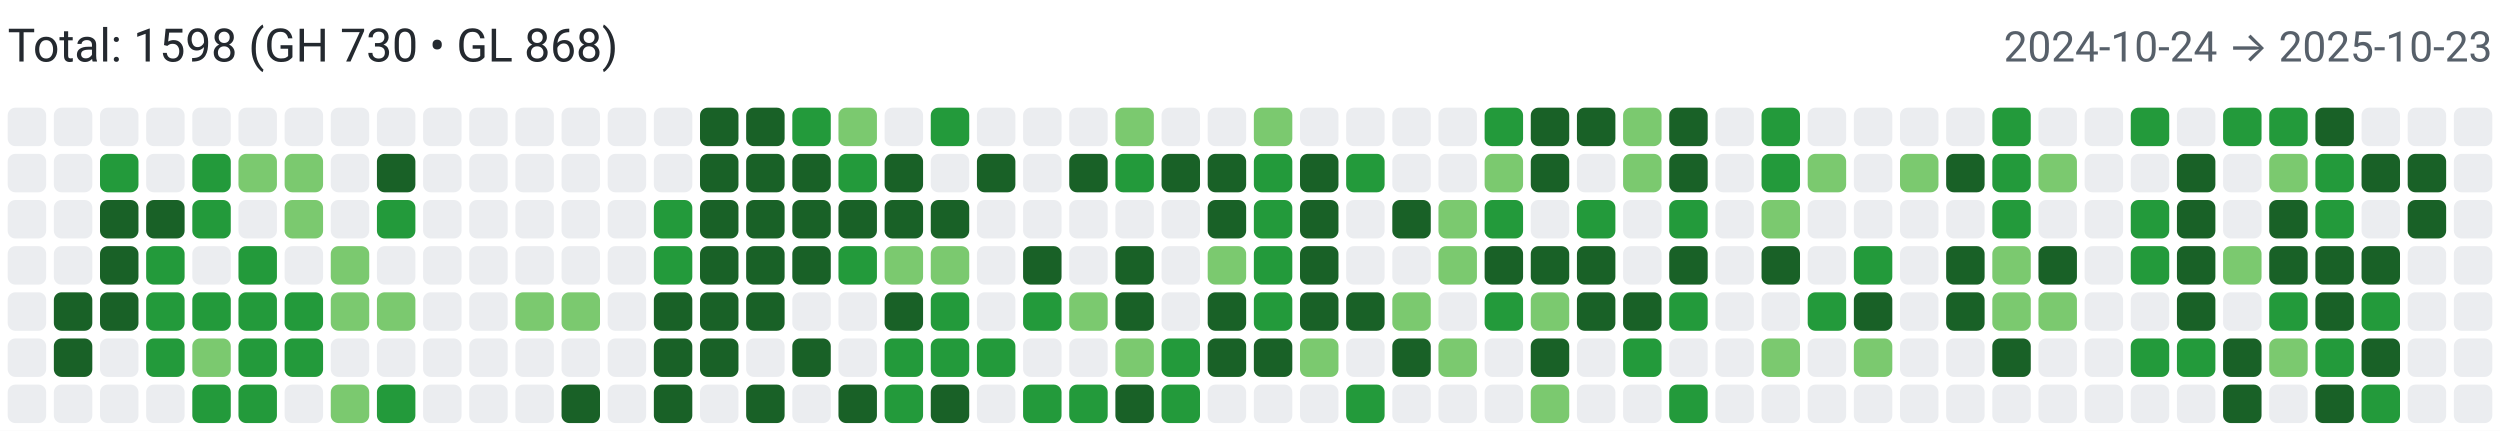
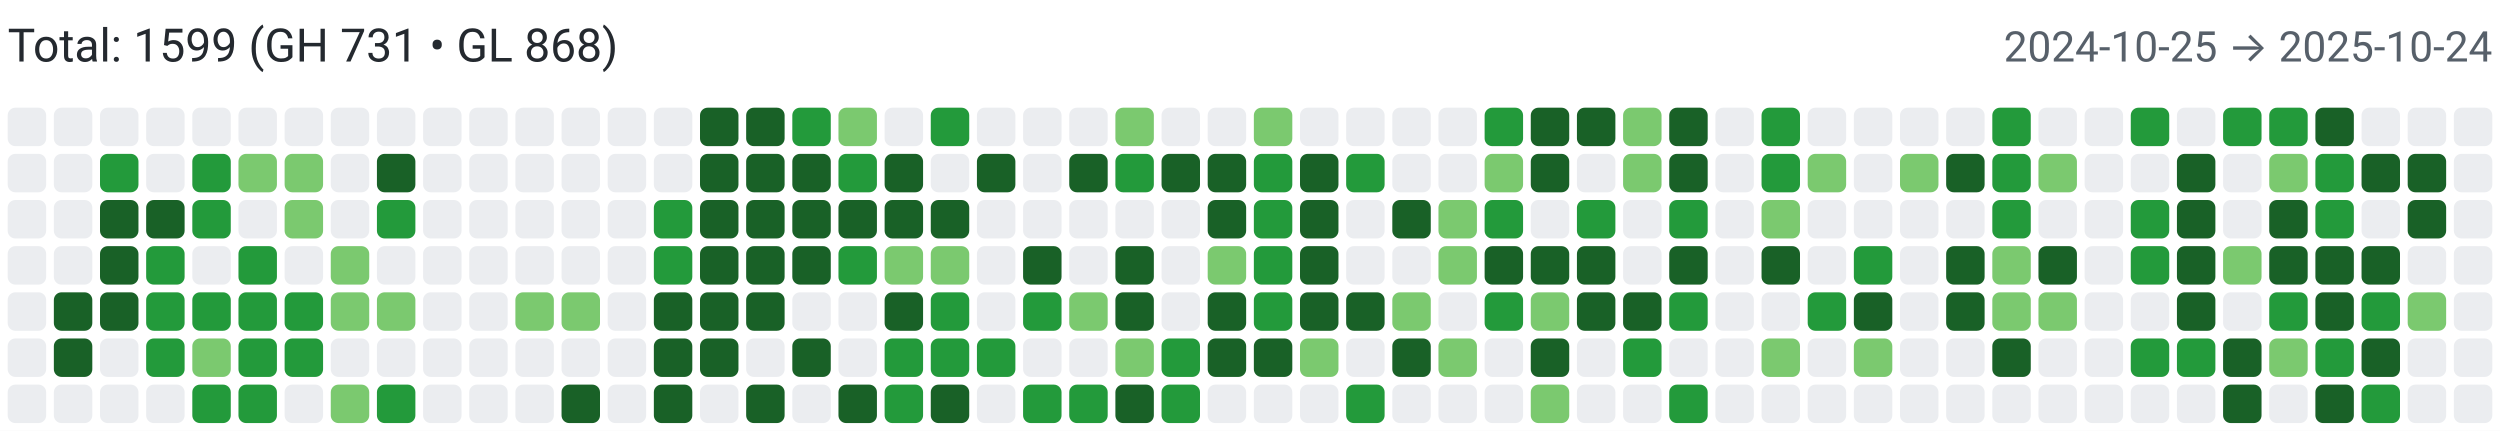
<svg xmlns="http://www.w3.org/2000/svg" width="650" height="112" viewBox="0 0 650 112" role="img" aria-label="Combined contributions">
  <rect width="100%" height="100%" fill="#fff" />
-   <text x="2" y="16" font-family="system-ui,-apple-system,Segoe UI,Roboto,Ubuntu,Cantarell,Noto Sans,sans-serif" font-size="12" fill="#24292f">Total: 1598 (GH 730 • GL 868)</text>
-   <text x="648" y="16" text-anchor="end" font-family="system-ui,-apple-system,Segoe UI,Roboto,Ubuntu,Cantarell,Noto Sans,sans-serif" font-size="11" fill="#57606a">2024-10-24 → 2025-10-23</text>
+   <text x="2" y="16" font-family="system-ui,-apple-system,Segoe UI,Roboto,Ubuntu,Cantarell,Noto Sans,sans-serif" font-size="12" fill="#24292f">Total: 1599 (GH 731 • GL 868)</text>
+   <text x="648" y="16" text-anchor="end" font-family="system-ui,-apple-system,Segoe UI,Roboto,Ubuntu,Cantarell,Noto Sans,sans-serif" font-size="11" fill="#57606a">2024-10-25 → 2025-10-24</text>
  <rect x="2" y="28" width="10" height="10" rx="2" ry="2" fill="#ebedf0">
        </rect>
  <rect x="2" y="40" width="10" height="10" rx="2" ry="2" fill="#ebedf0">
        </rect>
  <rect x="2" y="52" width="10" height="10" rx="2" ry="2" fill="#ebedf0">
        </rect>
  <rect x="2" y="64" width="10" height="10" rx="2" ry="2" fill="#ebedf0">
        </rect>
  <rect x="2" y="76" width="10" height="10" rx="2" ry="2" fill="#ebedf0">
        </rect>
  <rect x="2" y="88" width="10" height="10" rx="2" ry="2" fill="#ebedf0">
        </rect>
  <rect x="2" y="100" width="10" height="10" rx="2" ry="2" fill="#ebedf0">
        </rect>
  <rect x="14" y="28" width="10" height="10" rx="2" ry="2" fill="#ebedf0">
        </rect>
  <rect x="14" y="40" width="10" height="10" rx="2" ry="2" fill="#ebedf0">
        </rect>
  <rect x="14" y="52" width="10" height="10" rx="2" ry="2" fill="#ebedf0">
        </rect>
  <rect x="14" y="64" width="10" height="10" rx="2" ry="2" fill="#ebedf0">
        </rect>
  <rect x="14" y="76" width="10" height="10" rx="2" ry="2" fill="#196127">
        </rect>
  <rect x="14" y="88" width="10" height="10" rx="2" ry="2" fill="#196127">
        </rect>
  <rect x="14" y="100" width="10" height="10" rx="2" ry="2" fill="#ebedf0">
        </rect>
  <rect x="26" y="28" width="10" height="10" rx="2" ry="2" fill="#ebedf0">
        </rect>
  <rect x="26" y="40" width="10" height="10" rx="2" ry="2" fill="#239a3b">
        </rect>
  <rect x="26" y="52" width="10" height="10" rx="2" ry="2" fill="#196127">
        </rect>
  <rect x="26" y="64" width="10" height="10" rx="2" ry="2" fill="#196127">
        </rect>
  <rect x="26" y="76" width="10" height="10" rx="2" ry="2" fill="#196127">
        </rect>
  <rect x="26" y="88" width="10" height="10" rx="2" ry="2" fill="#ebedf0">
        </rect>
  <rect x="26" y="100" width="10" height="10" rx="2" ry="2" fill="#ebedf0">
        </rect>
  <rect x="38" y="28" width="10" height="10" rx="2" ry="2" fill="#ebedf0">
        </rect>
  <rect x="38" y="40" width="10" height="10" rx="2" ry="2" fill="#ebedf0">
        </rect>
  <rect x="38" y="52" width="10" height="10" rx="2" ry="2" fill="#196127">
        </rect>
  <rect x="38" y="64" width="10" height="10" rx="2" ry="2" fill="#239a3b">
        </rect>
  <rect x="38" y="76" width="10" height="10" rx="2" ry="2" fill="#239a3b">
        </rect>
  <rect x="38" y="88" width="10" height="10" rx="2" ry="2" fill="#239a3b">
        </rect>
  <rect x="38" y="100" width="10" height="10" rx="2" ry="2" fill="#ebedf0">
        </rect>
  <rect x="50" y="28" width="10" height="10" rx="2" ry="2" fill="#ebedf0">
        </rect>
  <rect x="50" y="40" width="10" height="10" rx="2" ry="2" fill="#239a3b">
        </rect>
  <rect x="50" y="52" width="10" height="10" rx="2" ry="2" fill="#239a3b">
        </rect>
  <rect x="50" y="64" width="10" height="10" rx="2" ry="2" fill="#ebedf0">
        </rect>
  <rect x="50" y="76" width="10" height="10" rx="2" ry="2" fill="#239a3b">
        </rect>
  <rect x="50" y="88" width="10" height="10" rx="2" ry="2" fill="#7bc96f">
        </rect>
  <rect x="50" y="100" width="10" height="10" rx="2" ry="2" fill="#239a3b">
        </rect>
  <rect x="62" y="28" width="10" height="10" rx="2" ry="2" fill="#ebedf0">
        </rect>
  <rect x="62" y="40" width="10" height="10" rx="2" ry="2" fill="#7bc96f">
        </rect>
  <rect x="62" y="52" width="10" height="10" rx="2" ry="2" fill="#ebedf0">
        </rect>
  <rect x="62" y="64" width="10" height="10" rx="2" ry="2" fill="#239a3b">
        </rect>
  <rect x="62" y="76" width="10" height="10" rx="2" ry="2" fill="#239a3b">
        </rect>
  <rect x="62" y="88" width="10" height="10" rx="2" ry="2" fill="#239a3b">
        </rect>
  <rect x="62" y="100" width="10" height="10" rx="2" ry="2" fill="#239a3b">
        </rect>
  <rect x="74" y="28" width="10" height="10" rx="2" ry="2" fill="#ebedf0">
        </rect>
  <rect x="74" y="40" width="10" height="10" rx="2" ry="2" fill="#7bc96f">
        </rect>
  <rect x="74" y="52" width="10" height="10" rx="2" ry="2" fill="#7bc96f">
        </rect>
  <rect x="74" y="64" width="10" height="10" rx="2" ry="2" fill="#ebedf0">
        </rect>
  <rect x="74" y="76" width="10" height="10" rx="2" ry="2" fill="#239a3b">
        </rect>
  <rect x="74" y="88" width="10" height="10" rx="2" ry="2" fill="#239a3b">
        </rect>
  <rect x="74" y="100" width="10" height="10" rx="2" ry="2" fill="#ebedf0">
        </rect>
  <rect x="86" y="28" width="10" height="10" rx="2" ry="2" fill="#ebedf0">
        </rect>
  <rect x="86" y="40" width="10" height="10" rx="2" ry="2" fill="#ebedf0">
        </rect>
  <rect x="86" y="52" width="10" height="10" rx="2" ry="2" fill="#ebedf0">
        </rect>
  <rect x="86" y="64" width="10" height="10" rx="2" ry="2" fill="#7bc96f">
        </rect>
  <rect x="86" y="76" width="10" height="10" rx="2" ry="2" fill="#7bc96f">
        </rect>
  <rect x="86" y="88" width="10" height="10" rx="2" ry="2" fill="#ebedf0">
        </rect>
  <rect x="86" y="100" width="10" height="10" rx="2" ry="2" fill="#7bc96f">
        </rect>
  <rect x="98" y="28" width="10" height="10" rx="2" ry="2" fill="#ebedf0">
        </rect>
  <rect x="98" y="40" width="10" height="10" rx="2" ry="2" fill="#196127">
        </rect>
  <rect x="98" y="52" width="10" height="10" rx="2" ry="2" fill="#239a3b">
        </rect>
  <rect x="98" y="64" width="10" height="10" rx="2" ry="2" fill="#ebedf0">
        </rect>
  <rect x="98" y="76" width="10" height="10" rx="2" ry="2" fill="#7bc96f">
        </rect>
  <rect x="98" y="88" width="10" height="10" rx="2" ry="2" fill="#ebedf0">
        </rect>
  <rect x="98" y="100" width="10" height="10" rx="2" ry="2" fill="#239a3b">
        </rect>
  <rect x="110" y="28" width="10" height="10" rx="2" ry="2" fill="#ebedf0">
        </rect>
  <rect x="110" y="40" width="10" height="10" rx="2" ry="2" fill="#ebedf0">
        </rect>
  <rect x="110" y="52" width="10" height="10" rx="2" ry="2" fill="#ebedf0">
        </rect>
  <rect x="110" y="64" width="10" height="10" rx="2" ry="2" fill="#ebedf0">
        </rect>
  <rect x="110" y="76" width="10" height="10" rx="2" ry="2" fill="#ebedf0">
        </rect>
  <rect x="110" y="88" width="10" height="10" rx="2" ry="2" fill="#ebedf0">
        </rect>
  <rect x="110" y="100" width="10" height="10" rx="2" ry="2" fill="#ebedf0">
        </rect>
  <rect x="122" y="28" width="10" height="10" rx="2" ry="2" fill="#ebedf0">
        </rect>
  <rect x="122" y="40" width="10" height="10" rx="2" ry="2" fill="#ebedf0">
        </rect>
  <rect x="122" y="52" width="10" height="10" rx="2" ry="2" fill="#ebedf0">
        </rect>
  <rect x="122" y="64" width="10" height="10" rx="2" ry="2" fill="#ebedf0">
        </rect>
  <rect x="122" y="76" width="10" height="10" rx="2" ry="2" fill="#ebedf0">
        </rect>
  <rect x="122" y="88" width="10" height="10" rx="2" ry="2" fill="#ebedf0">
        </rect>
  <rect x="122" y="100" width="10" height="10" rx="2" ry="2" fill="#ebedf0">
        </rect>
  <rect x="134" y="28" width="10" height="10" rx="2" ry="2" fill="#ebedf0">
        </rect>
  <rect x="134" y="40" width="10" height="10" rx="2" ry="2" fill="#ebedf0">
        </rect>
  <rect x="134" y="52" width="10" height="10" rx="2" ry="2" fill="#ebedf0">
        </rect>
  <rect x="134" y="64" width="10" height="10" rx="2" ry="2" fill="#ebedf0">
        </rect>
  <rect x="134" y="76" width="10" height="10" rx="2" ry="2" fill="#7bc96f">
        </rect>
  <rect x="134" y="88" width="10" height="10" rx="2" ry="2" fill="#ebedf0">
        </rect>
  <rect x="134" y="100" width="10" height="10" rx="2" ry="2" fill="#ebedf0">
        </rect>
  <rect x="146" y="28" width="10" height="10" rx="2" ry="2" fill="#ebedf0">
        </rect>
  <rect x="146" y="40" width="10" height="10" rx="2" ry="2" fill="#ebedf0">
        </rect>
  <rect x="146" y="52" width="10" height="10" rx="2" ry="2" fill="#ebedf0">
        </rect>
  <rect x="146" y="64" width="10" height="10" rx="2" ry="2" fill="#ebedf0">
        </rect>
  <rect x="146" y="76" width="10" height="10" rx="2" ry="2" fill="#7bc96f">
        </rect>
  <rect x="146" y="88" width="10" height="10" rx="2" ry="2" fill="#ebedf0">
        </rect>
  <rect x="146" y="100" width="10" height="10" rx="2" ry="2" fill="#196127">
        </rect>
  <rect x="158" y="28" width="10" height="10" rx="2" ry="2" fill="#ebedf0">
        </rect>
  <rect x="158" y="40" width="10" height="10" rx="2" ry="2" fill="#ebedf0">
        </rect>
  <rect x="158" y="52" width="10" height="10" rx="2" ry="2" fill="#ebedf0">
        </rect>
  <rect x="158" y="64" width="10" height="10" rx="2" ry="2" fill="#ebedf0">
        </rect>
  <rect x="158" y="76" width="10" height="10" rx="2" ry="2" fill="#ebedf0">
        </rect>
  <rect x="158" y="88" width="10" height="10" rx="2" ry="2" fill="#ebedf0">
        </rect>
  <rect x="158" y="100" width="10" height="10" rx="2" ry="2" fill="#ebedf0">
        </rect>
  <rect x="170" y="28" width="10" height="10" rx="2" ry="2" fill="#ebedf0">
        </rect>
  <rect x="170" y="40" width="10" height="10" rx="2" ry="2" fill="#ebedf0">
        </rect>
  <rect x="170" y="52" width="10" height="10" rx="2" ry="2" fill="#239a3b">
        </rect>
  <rect x="170" y="64" width="10" height="10" rx="2" ry="2" fill="#239a3b">
        </rect>
  <rect x="170" y="76" width="10" height="10" rx="2" ry="2" fill="#196127">
        </rect>
  <rect x="170" y="88" width="10" height="10" rx="2" ry="2" fill="#196127">
        </rect>
  <rect x="170" y="100" width="10" height="10" rx="2" ry="2" fill="#196127">
        </rect>
  <rect x="182" y="28" width="10" height="10" rx="2" ry="2" fill="#196127">
        </rect>
  <rect x="182" y="40" width="10" height="10" rx="2" ry="2" fill="#196127">
        </rect>
  <rect x="182" y="52" width="10" height="10" rx="2" ry="2" fill="#196127">
        </rect>
  <rect x="182" y="64" width="10" height="10" rx="2" ry="2" fill="#196127">
        </rect>
  <rect x="182" y="76" width="10" height="10" rx="2" ry="2" fill="#196127">
        </rect>
  <rect x="182" y="88" width="10" height="10" rx="2" ry="2" fill="#196127">
        </rect>
  <rect x="182" y="100" width="10" height="10" rx="2" ry="2" fill="#ebedf0">
        </rect>
  <rect x="194" y="28" width="10" height="10" rx="2" ry="2" fill="#196127">
        </rect>
  <rect x="194" y="40" width="10" height="10" rx="2" ry="2" fill="#196127">
        </rect>
  <rect x="194" y="52" width="10" height="10" rx="2" ry="2" fill="#196127">
        </rect>
  <rect x="194" y="64" width="10" height="10" rx="2" ry="2" fill="#196127">
        </rect>
  <rect x="194" y="76" width="10" height="10" rx="2" ry="2" fill="#196127">
        </rect>
  <rect x="194" y="88" width="10" height="10" rx="2" ry="2" fill="#ebedf0">
        </rect>
  <rect x="194" y="100" width="10" height="10" rx="2" ry="2" fill="#196127">
        </rect>
  <rect x="206" y="28" width="10" height="10" rx="2" ry="2" fill="#239a3b">
        </rect>
  <rect x="206" y="40" width="10" height="10" rx="2" ry="2" fill="#196127">
        </rect>
  <rect x="206" y="52" width="10" height="10" rx="2" ry="2" fill="#196127">
        </rect>
  <rect x="206" y="64" width="10" height="10" rx="2" ry="2" fill="#196127">
        </rect>
  <rect x="206" y="76" width="10" height="10" rx="2" ry="2" fill="#ebedf0">
        </rect>
  <rect x="206" y="88" width="10" height="10" rx="2" ry="2" fill="#196127">
        </rect>
  <rect x="206" y="100" width="10" height="10" rx="2" ry="2" fill="#ebedf0">
        </rect>
  <rect x="218" y="28" width="10" height="10" rx="2" ry="2" fill="#7bc96f">
        </rect>
  <rect x="218" y="40" width="10" height="10" rx="2" ry="2" fill="#239a3b">
        </rect>
  <rect x="218" y="52" width="10" height="10" rx="2" ry="2" fill="#196127">
        </rect>
  <rect x="218" y="64" width="10" height="10" rx="2" ry="2" fill="#239a3b">
        </rect>
  <rect x="218" y="76" width="10" height="10" rx="2" ry="2" fill="#ebedf0">
        </rect>
  <rect x="218" y="88" width="10" height="10" rx="2" ry="2" fill="#ebedf0">
        </rect>
  <rect x="218" y="100" width="10" height="10" rx="2" ry="2" fill="#196127">
        </rect>
  <rect x="230" y="28" width="10" height="10" rx="2" ry="2" fill="#ebedf0">
        </rect>
  <rect x="230" y="40" width="10" height="10" rx="2" ry="2" fill="#196127">
        </rect>
  <rect x="230" y="52" width="10" height="10" rx="2" ry="2" fill="#196127">
        </rect>
  <rect x="230" y="64" width="10" height="10" rx="2" ry="2" fill="#7bc96f">
        </rect>
  <rect x="230" y="76" width="10" height="10" rx="2" ry="2" fill="#196127">
        </rect>
  <rect x="230" y="88" width="10" height="10" rx="2" ry="2" fill="#239a3b">
        </rect>
  <rect x="230" y="100" width="10" height="10" rx="2" ry="2" fill="#239a3b">
        </rect>
  <rect x="242" y="28" width="10" height="10" rx="2" ry="2" fill="#239a3b">
        </rect>
  <rect x="242" y="40" width="10" height="10" rx="2" ry="2" fill="#ebedf0">
        </rect>
  <rect x="242" y="52" width="10" height="10" rx="2" ry="2" fill="#196127">
        </rect>
  <rect x="242" y="64" width="10" height="10" rx="2" ry="2" fill="#7bc96f">
        </rect>
  <rect x="242" y="76" width="10" height="10" rx="2" ry="2" fill="#239a3b">
        </rect>
  <rect x="242" y="88" width="10" height="10" rx="2" ry="2" fill="#239a3b">
        </rect>
  <rect x="242" y="100" width="10" height="10" rx="2" ry="2" fill="#196127">
        </rect>
  <rect x="254" y="28" width="10" height="10" rx="2" ry="2" fill="#ebedf0">
        </rect>
  <rect x="254" y="40" width="10" height="10" rx="2" ry="2" fill="#196127">
        </rect>
  <rect x="254" y="52" width="10" height="10" rx="2" ry="2" fill="#ebedf0">
        </rect>
  <rect x="254" y="64" width="10" height="10" rx="2" ry="2" fill="#ebedf0">
        </rect>
  <rect x="254" y="76" width="10" height="10" rx="2" ry="2" fill="#ebedf0">
        </rect>
  <rect x="254" y="88" width="10" height="10" rx="2" ry="2" fill="#239a3b">
        </rect>
  <rect x="254" y="100" width="10" height="10" rx="2" ry="2" fill="#ebedf0">
        </rect>
  <rect x="266" y="28" width="10" height="10" rx="2" ry="2" fill="#ebedf0">
        </rect>
  <rect x="266" y="40" width="10" height="10" rx="2" ry="2" fill="#ebedf0">
        </rect>
  <rect x="266" y="52" width="10" height="10" rx="2" ry="2" fill="#ebedf0">
        </rect>
  <rect x="266" y="64" width="10" height="10" rx="2" ry="2" fill="#196127">
        </rect>
  <rect x="266" y="76" width="10" height="10" rx="2" ry="2" fill="#239a3b">
        </rect>
  <rect x="266" y="88" width="10" height="10" rx="2" ry="2" fill="#ebedf0">
        </rect>
  <rect x="266" y="100" width="10" height="10" rx="2" ry="2" fill="#239a3b">
        </rect>
  <rect x="278" y="28" width="10" height="10" rx="2" ry="2" fill="#ebedf0">
        </rect>
  <rect x="278" y="40" width="10" height="10" rx="2" ry="2" fill="#196127">
        </rect>
  <rect x="278" y="52" width="10" height="10" rx="2" ry="2" fill="#ebedf0">
        </rect>
  <rect x="278" y="64" width="10" height="10" rx="2" ry="2" fill="#ebedf0">
        </rect>
  <rect x="278" y="76" width="10" height="10" rx="2" ry="2" fill="#7bc96f">
        </rect>
  <rect x="278" y="88" width="10" height="10" rx="2" ry="2" fill="#ebedf0">
        </rect>
  <rect x="278" y="100" width="10" height="10" rx="2" ry="2" fill="#239a3b">
        </rect>
  <rect x="290" y="28" width="10" height="10" rx="2" ry="2" fill="#7bc96f">
        </rect>
  <rect x="290" y="40" width="10" height="10" rx="2" ry="2" fill="#239a3b">
        </rect>
  <rect x="290" y="52" width="10" height="10" rx="2" ry="2" fill="#ebedf0">
        </rect>
  <rect x="290" y="64" width="10" height="10" rx="2" ry="2" fill="#196127">
        </rect>
  <rect x="290" y="76" width="10" height="10" rx="2" ry="2" fill="#196127">
        </rect>
  <rect x="290" y="88" width="10" height="10" rx="2" ry="2" fill="#7bc96f">
        </rect>
  <rect x="290" y="100" width="10" height="10" rx="2" ry="2" fill="#196127">
        </rect>
  <rect x="302" y="28" width="10" height="10" rx="2" ry="2" fill="#ebedf0">
        </rect>
  <rect x="302" y="40" width="10" height="10" rx="2" ry="2" fill="#196127">
        </rect>
  <rect x="302" y="52" width="10" height="10" rx="2" ry="2" fill="#ebedf0">
        </rect>
  <rect x="302" y="64" width="10" height="10" rx="2" ry="2" fill="#ebedf0">
        </rect>
  <rect x="302" y="76" width="10" height="10" rx="2" ry="2" fill="#ebedf0">
        </rect>
  <rect x="302" y="88" width="10" height="10" rx="2" ry="2" fill="#239a3b">
        </rect>
  <rect x="302" y="100" width="10" height="10" rx="2" ry="2" fill="#239a3b">
        </rect>
  <rect x="314" y="28" width="10" height="10" rx="2" ry="2" fill="#ebedf0">
        </rect>
  <rect x="314" y="40" width="10" height="10" rx="2" ry="2" fill="#196127">
        </rect>
  <rect x="314" y="52" width="10" height="10" rx="2" ry="2" fill="#196127">
        </rect>
  <rect x="314" y="64" width="10" height="10" rx="2" ry="2" fill="#7bc96f">
        </rect>
  <rect x="314" y="76" width="10" height="10" rx="2" ry="2" fill="#196127">
        </rect>
  <rect x="314" y="88" width="10" height="10" rx="2" ry="2" fill="#196127">
        </rect>
  <rect x="314" y="100" width="10" height="10" rx="2" ry="2" fill="#ebedf0">
        </rect>
  <rect x="326" y="28" width="10" height="10" rx="2" ry="2" fill="#7bc96f">
        </rect>
  <rect x="326" y="40" width="10" height="10" rx="2" ry="2" fill="#239a3b">
        </rect>
  <rect x="326" y="52" width="10" height="10" rx="2" ry="2" fill="#239a3b">
        </rect>
  <rect x="326" y="64" width="10" height="10" rx="2" ry="2" fill="#239a3b">
        </rect>
  <rect x="326" y="76" width="10" height="10" rx="2" ry="2" fill="#239a3b">
        </rect>
  <rect x="326" y="88" width="10" height="10" rx="2" ry="2" fill="#196127">
        </rect>
  <rect x="326" y="100" width="10" height="10" rx="2" ry="2" fill="#ebedf0">
        </rect>
  <rect x="338" y="28" width="10" height="10" rx="2" ry="2" fill="#ebedf0">
        </rect>
  <rect x="338" y="40" width="10" height="10" rx="2" ry="2" fill="#196127">
        </rect>
  <rect x="338" y="52" width="10" height="10" rx="2" ry="2" fill="#196127">
        </rect>
  <rect x="338" y="64" width="10" height="10" rx="2" ry="2" fill="#196127">
        </rect>
  <rect x="338" y="76" width="10" height="10" rx="2" ry="2" fill="#196127">
        </rect>
  <rect x="338" y="88" width="10" height="10" rx="2" ry="2" fill="#7bc96f">
        </rect>
  <rect x="338" y="100" width="10" height="10" rx="2" ry="2" fill="#ebedf0">
        </rect>
  <rect x="350" y="28" width="10" height="10" rx="2" ry="2" fill="#ebedf0">
        </rect>
  <rect x="350" y="40" width="10" height="10" rx="2" ry="2" fill="#239a3b">
        </rect>
  <rect x="350" y="52" width="10" height="10" rx="2" ry="2" fill="#ebedf0">
        </rect>
  <rect x="350" y="64" width="10" height="10" rx="2" ry="2" fill="#ebedf0">
        </rect>
  <rect x="350" y="76" width="10" height="10" rx="2" ry="2" fill="#196127">
        </rect>
  <rect x="350" y="88" width="10" height="10" rx="2" ry="2" fill="#ebedf0">
        </rect>
  <rect x="350" y="100" width="10" height="10" rx="2" ry="2" fill="#239a3b">
        </rect>
  <rect x="362" y="28" width="10" height="10" rx="2" ry="2" fill="#ebedf0">
        </rect>
  <rect x="362" y="40" width="10" height="10" rx="2" ry="2" fill="#ebedf0">
        </rect>
  <rect x="362" y="52" width="10" height="10" rx="2" ry="2" fill="#196127">
        </rect>
  <rect x="362" y="64" width="10" height="10" rx="2" ry="2" fill="#ebedf0">
        </rect>
  <rect x="362" y="76" width="10" height="10" rx="2" ry="2" fill="#7bc96f">
        </rect>
  <rect x="362" y="88" width="10" height="10" rx="2" ry="2" fill="#196127">
        </rect>
  <rect x="362" y="100" width="10" height="10" rx="2" ry="2" fill="#ebedf0">
        </rect>
  <rect x="374" y="28" width="10" height="10" rx="2" ry="2" fill="#ebedf0">
        </rect>
  <rect x="374" y="40" width="10" height="10" rx="2" ry="2" fill="#ebedf0">
        </rect>
  <rect x="374" y="52" width="10" height="10" rx="2" ry="2" fill="#7bc96f">
        </rect>
  <rect x="374" y="64" width="10" height="10" rx="2" ry="2" fill="#7bc96f">
        </rect>
  <rect x="374" y="76" width="10" height="10" rx="2" ry="2" fill="#ebedf0">
        </rect>
  <rect x="374" y="88" width="10" height="10" rx="2" ry="2" fill="#7bc96f">
        </rect>
  <rect x="374" y="100" width="10" height="10" rx="2" ry="2" fill="#ebedf0">
        </rect>
  <rect x="386" y="28" width="10" height="10" rx="2" ry="2" fill="#239a3b">
        </rect>
  <rect x="386" y="40" width="10" height="10" rx="2" ry="2" fill="#7bc96f">
        </rect>
  <rect x="386" y="52" width="10" height="10" rx="2" ry="2" fill="#239a3b">
        </rect>
  <rect x="386" y="64" width="10" height="10" rx="2" ry="2" fill="#196127">
        </rect>
  <rect x="386" y="76" width="10" height="10" rx="2" ry="2" fill="#239a3b">
        </rect>
  <rect x="386" y="88" width="10" height="10" rx="2" ry="2" fill="#ebedf0">
        </rect>
  <rect x="386" y="100" width="10" height="10" rx="2" ry="2" fill="#ebedf0">
        </rect>
  <rect x="398" y="28" width="10" height="10" rx="2" ry="2" fill="#196127">
        </rect>
  <rect x="398" y="40" width="10" height="10" rx="2" ry="2" fill="#196127">
        </rect>
  <rect x="398" y="52" width="10" height="10" rx="2" ry="2" fill="#ebedf0">
        </rect>
  <rect x="398" y="64" width="10" height="10" rx="2" ry="2" fill="#196127">
        </rect>
  <rect x="398" y="76" width="10" height="10" rx="2" ry="2" fill="#7bc96f">
        </rect>
  <rect x="398" y="88" width="10" height="10" rx="2" ry="2" fill="#196127">
        </rect>
  <rect x="398" y="100" width="10" height="10" rx="2" ry="2" fill="#7bc96f">
        </rect>
  <rect x="410" y="28" width="10" height="10" rx="2" ry="2" fill="#196127">
        </rect>
  <rect x="410" y="40" width="10" height="10" rx="2" ry="2" fill="#ebedf0">
        </rect>
  <rect x="410" y="52" width="10" height="10" rx="2" ry="2" fill="#239a3b">
        </rect>
  <rect x="410" y="64" width="10" height="10" rx="2" ry="2" fill="#196127">
        </rect>
  <rect x="410" y="76" width="10" height="10" rx="2" ry="2" fill="#196127">
        </rect>
  <rect x="410" y="88" width="10" height="10" rx="2" ry="2" fill="#ebedf0">
        </rect>
  <rect x="410" y="100" width="10" height="10" rx="2" ry="2" fill="#ebedf0">
        </rect>
  <rect x="422" y="28" width="10" height="10" rx="2" ry="2" fill="#7bc96f">
        </rect>
  <rect x="422" y="40" width="10" height="10" rx="2" ry="2" fill="#7bc96f">
        </rect>
  <rect x="422" y="52" width="10" height="10" rx="2" ry="2" fill="#ebedf0">
        </rect>
  <rect x="422" y="64" width="10" height="10" rx="2" ry="2" fill="#ebedf0">
        </rect>
  <rect x="422" y="76" width="10" height="10" rx="2" ry="2" fill="#196127">
        </rect>
  <rect x="422" y="88" width="10" height="10" rx="2" ry="2" fill="#239a3b">
        </rect>
  <rect x="422" y="100" width="10" height="10" rx="2" ry="2" fill="#ebedf0">
        </rect>
  <rect x="434" y="28" width="10" height="10" rx="2" ry="2" fill="#196127">
        </rect>
  <rect x="434" y="40" width="10" height="10" rx="2" ry="2" fill="#196127">
        </rect>
  <rect x="434" y="52" width="10" height="10" rx="2" ry="2" fill="#239a3b">
        </rect>
  <rect x="434" y="64" width="10" height="10" rx="2" ry="2" fill="#196127">
        </rect>
  <rect x="434" y="76" width="10" height="10" rx="2" ry="2" fill="#239a3b">
        </rect>
  <rect x="434" y="88" width="10" height="10" rx="2" ry="2" fill="#ebedf0">
        </rect>
  <rect x="434" y="100" width="10" height="10" rx="2" ry="2" fill="#239a3b">
        </rect>
  <rect x="446" y="28" width="10" height="10" rx="2" ry="2" fill="#ebedf0">
        </rect>
  <rect x="446" y="40" width="10" height="10" rx="2" ry="2" fill="#ebedf0">
        </rect>
  <rect x="446" y="52" width="10" height="10" rx="2" ry="2" fill="#ebedf0">
        </rect>
  <rect x="446" y="64" width="10" height="10" rx="2" ry="2" fill="#ebedf0">
        </rect>
  <rect x="446" y="76" width="10" height="10" rx="2" ry="2" fill="#ebedf0">
        </rect>
  <rect x="446" y="88" width="10" height="10" rx="2" ry="2" fill="#ebedf0">
        </rect>
  <rect x="446" y="100" width="10" height="10" rx="2" ry="2" fill="#ebedf0">
        </rect>
  <rect x="458" y="28" width="10" height="10" rx="2" ry="2" fill="#239a3b">
        </rect>
  <rect x="458" y="40" width="10" height="10" rx="2" ry="2" fill="#239a3b">
        </rect>
  <rect x="458" y="52" width="10" height="10" rx="2" ry="2" fill="#7bc96f">
        </rect>
  <rect x="458" y="64" width="10" height="10" rx="2" ry="2" fill="#196127">
        </rect>
  <rect x="458" y="76" width="10" height="10" rx="2" ry="2" fill="#ebedf0">
        </rect>
  <rect x="458" y="88" width="10" height="10" rx="2" ry="2" fill="#7bc96f">
        </rect>
  <rect x="458" y="100" width="10" height="10" rx="2" ry="2" fill="#ebedf0">
        </rect>
  <rect x="470" y="28" width="10" height="10" rx="2" ry="2" fill="#ebedf0">
        </rect>
  <rect x="470" y="40" width="10" height="10" rx="2" ry="2" fill="#7bc96f">
        </rect>
  <rect x="470" y="52" width="10" height="10" rx="2" ry="2" fill="#ebedf0">
        </rect>
  <rect x="470" y="64" width="10" height="10" rx="2" ry="2" fill="#ebedf0">
        </rect>
  <rect x="470" y="76" width="10" height="10" rx="2" ry="2" fill="#239a3b">
        </rect>
  <rect x="470" y="88" width="10" height="10" rx="2" ry="2" fill="#ebedf0">
        </rect>
  <rect x="470" y="100" width="10" height="10" rx="2" ry="2" fill="#ebedf0">
        </rect>
  <rect x="482" y="28" width="10" height="10" rx="2" ry="2" fill="#ebedf0">
        </rect>
  <rect x="482" y="40" width="10" height="10" rx="2" ry="2" fill="#ebedf0">
        </rect>
  <rect x="482" y="52" width="10" height="10" rx="2" ry="2" fill="#ebedf0">
        </rect>
  <rect x="482" y="64" width="10" height="10" rx="2" ry="2" fill="#239a3b">
        </rect>
  <rect x="482" y="76" width="10" height="10" rx="2" ry="2" fill="#196127">
        </rect>
  <rect x="482" y="88" width="10" height="10" rx="2" ry="2" fill="#7bc96f">
        </rect>
  <rect x="482" y="100" width="10" height="10" rx="2" ry="2" fill="#ebedf0">
        </rect>
  <rect x="494" y="28" width="10" height="10" rx="2" ry="2" fill="#ebedf0">
        </rect>
  <rect x="494" y="40" width="10" height="10" rx="2" ry="2" fill="#7bc96f">
        </rect>
  <rect x="494" y="52" width="10" height="10" rx="2" ry="2" fill="#ebedf0">
        </rect>
  <rect x="494" y="64" width="10" height="10" rx="2" ry="2" fill="#ebedf0">
        </rect>
  <rect x="494" y="76" width="10" height="10" rx="2" ry="2" fill="#ebedf0">
        </rect>
  <rect x="494" y="88" width="10" height="10" rx="2" ry="2" fill="#ebedf0">
        </rect>
  <rect x="494" y="100" width="10" height="10" rx="2" ry="2" fill="#ebedf0">
        </rect>
  <rect x="506" y="28" width="10" height="10" rx="2" ry="2" fill="#ebedf0">
        </rect>
  <rect x="506" y="40" width="10" height="10" rx="2" ry="2" fill="#196127">
        </rect>
  <rect x="506" y="52" width="10" height="10" rx="2" ry="2" fill="#ebedf0">
        </rect>
  <rect x="506" y="64" width="10" height="10" rx="2" ry="2" fill="#196127">
        </rect>
  <rect x="506" y="76" width="10" height="10" rx="2" ry="2" fill="#196127">
        </rect>
  <rect x="506" y="88" width="10" height="10" rx="2" ry="2" fill="#ebedf0">
        </rect>
  <rect x="506" y="100" width="10" height="10" rx="2" ry="2" fill="#ebedf0">
        </rect>
  <rect x="518" y="28" width="10" height="10" rx="2" ry="2" fill="#239a3b">
        </rect>
  <rect x="518" y="40" width="10" height="10" rx="2" ry="2" fill="#239a3b">
        </rect>
  <rect x="518" y="52" width="10" height="10" rx="2" ry="2" fill="#239a3b">
        </rect>
  <rect x="518" y="64" width="10" height="10" rx="2" ry="2" fill="#7bc96f">
        </rect>
  <rect x="518" y="76" width="10" height="10" rx="2" ry="2" fill="#7bc96f">
        </rect>
  <rect x="518" y="88" width="10" height="10" rx="2" ry="2" fill="#196127">
        </rect>
  <rect x="518" y="100" width="10" height="10" rx="2" ry="2" fill="#ebedf0">
        </rect>
  <rect x="530" y="28" width="10" height="10" rx="2" ry="2" fill="#ebedf0">
        </rect>
  <rect x="530" y="40" width="10" height="10" rx="2" ry="2" fill="#7bc96f">
        </rect>
  <rect x="530" y="52" width="10" height="10" rx="2" ry="2" fill="#ebedf0">
        </rect>
  <rect x="530" y="64" width="10" height="10" rx="2" ry="2" fill="#196127">
        </rect>
  <rect x="530" y="76" width="10" height="10" rx="2" ry="2" fill="#7bc96f">
        </rect>
  <rect x="530" y="88" width="10" height="10" rx="2" ry="2" fill="#ebedf0">
        </rect>
  <rect x="530" y="100" width="10" height="10" rx="2" ry="2" fill="#ebedf0">
        </rect>
  <rect x="542" y="28" width="10" height="10" rx="2" ry="2" fill="#ebedf0">
        </rect>
  <rect x="542" y="40" width="10" height="10" rx="2" ry="2" fill="#ebedf0">
        </rect>
  <rect x="542" y="52" width="10" height="10" rx="2" ry="2" fill="#ebedf0">
        </rect>
  <rect x="542" y="64" width="10" height="10" rx="2" ry="2" fill="#ebedf0">
        </rect>
  <rect x="542" y="76" width="10" height="10" rx="2" ry="2" fill="#ebedf0">
        </rect>
  <rect x="542" y="88" width="10" height="10" rx="2" ry="2" fill="#ebedf0">
        </rect>
  <rect x="542" y="100" width="10" height="10" rx="2" ry="2" fill="#ebedf0">
        </rect>
  <rect x="554" y="28" width="10" height="10" rx="2" ry="2" fill="#239a3b">
        </rect>
  <rect x="554" y="40" width="10" height="10" rx="2" ry="2" fill="#ebedf0">
        </rect>
  <rect x="554" y="52" width="10" height="10" rx="2" ry="2" fill="#239a3b">
        </rect>
  <rect x="554" y="64" width="10" height="10" rx="2" ry="2" fill="#239a3b">
        </rect>
  <rect x="554" y="76" width="10" height="10" rx="2" ry="2" fill="#ebedf0">
        </rect>
  <rect x="554" y="88" width="10" height="10" rx="2" ry="2" fill="#239a3b">
        </rect>
  <rect x="554" y="100" width="10" height="10" rx="2" ry="2" fill="#ebedf0">
        </rect>
  <rect x="566" y="28" width="10" height="10" rx="2" ry="2" fill="#ebedf0">
        </rect>
  <rect x="566" y="40" width="10" height="10" rx="2" ry="2" fill="#196127">
        </rect>
  <rect x="566" y="52" width="10" height="10" rx="2" ry="2" fill="#196127">
        </rect>
  <rect x="566" y="64" width="10" height="10" rx="2" ry="2" fill="#196127">
        </rect>
  <rect x="566" y="76" width="10" height="10" rx="2" ry="2" fill="#196127">
        </rect>
  <rect x="566" y="88" width="10" height="10" rx="2" ry="2" fill="#239a3b">
        </rect>
  <rect x="566" y="100" width="10" height="10" rx="2" ry="2" fill="#ebedf0">
        </rect>
  <rect x="578" y="28" width="10" height="10" rx="2" ry="2" fill="#239a3b">
        </rect>
  <rect x="578" y="40" width="10" height="10" rx="2" ry="2" fill="#ebedf0">
        </rect>
  <rect x="578" y="52" width="10" height="10" rx="2" ry="2" fill="#ebedf0">
        </rect>
  <rect x="578" y="64" width="10" height="10" rx="2" ry="2" fill="#7bc96f">
        </rect>
  <rect x="578" y="76" width="10" height="10" rx="2" ry="2" fill="#ebedf0">
        </rect>
  <rect x="578" y="88" width="10" height="10" rx="2" ry="2" fill="#196127">
        </rect>
  <rect x="578" y="100" width="10" height="10" rx="2" ry="2" fill="#196127">
        </rect>
  <rect x="590" y="28" width="10" height="10" rx="2" ry="2" fill="#239a3b">
        </rect>
  <rect x="590" y="40" width="10" height="10" rx="2" ry="2" fill="#7bc96f">
        </rect>
  <rect x="590" y="52" width="10" height="10" rx="2" ry="2" fill="#196127">
        </rect>
  <rect x="590" y="64" width="10" height="10" rx="2" ry="2" fill="#196127">
        </rect>
  <rect x="590" y="76" width="10" height="10" rx="2" ry="2" fill="#239a3b">
        </rect>
  <rect x="590" y="88" width="10" height="10" rx="2" ry="2" fill="#7bc96f">
        </rect>
  <rect x="590" y="100" width="10" height="10" rx="2" ry="2" fill="#ebedf0">
        </rect>
  <rect x="602" y="28" width="10" height="10" rx="2" ry="2" fill="#196127">
        </rect>
  <rect x="602" y="40" width="10" height="10" rx="2" ry="2" fill="#239a3b">
        </rect>
  <rect x="602" y="52" width="10" height="10" rx="2" ry="2" fill="#239a3b">
        </rect>
  <rect x="602" y="64" width="10" height="10" rx="2" ry="2" fill="#196127">
        </rect>
  <rect x="602" y="76" width="10" height="10" rx="2" ry="2" fill="#196127">
        </rect>
  <rect x="602" y="88" width="10" height="10" rx="2" ry="2" fill="#239a3b">
        </rect>
  <rect x="602" y="100" width="10" height="10" rx="2" ry="2" fill="#196127">
        </rect>
  <rect x="614" y="28" width="10" height="10" rx="2" ry="2" fill="#ebedf0">
        </rect>
  <rect x="614" y="40" width="10" height="10" rx="2" ry="2" fill="#196127">
        </rect>
  <rect x="614" y="52" width="10" height="10" rx="2" ry="2" fill="#ebedf0">
        </rect>
  <rect x="614" y="64" width="10" height="10" rx="2" ry="2" fill="#196127">
        </rect>
  <rect x="614" y="76" width="10" height="10" rx="2" ry="2" fill="#239a3b">
        </rect>
  <rect x="614" y="88" width="10" height="10" rx="2" ry="2" fill="#196127">
        </rect>
  <rect x="614" y="100" width="10" height="10" rx="2" ry="2" fill="#239a3b">
        </rect>
  <rect x="626" y="28" width="10" height="10" rx="2" ry="2" fill="#ebedf0">
        </rect>
  <rect x="626" y="40" width="10" height="10" rx="2" ry="2" fill="#196127">
        </rect>
  <rect x="626" y="52" width="10" height="10" rx="2" ry="2" fill="#196127">
        </rect>
  <rect x="626" y="64" width="10" height="10" rx="2" ry="2" fill="#ebedf0">
        </rect>
-   <rect x="626" y="76" width="10" height="10" rx="2" ry="2" fill="#ebedf0">
+   <rect x="626" y="76" width="10" height="10" rx="2" ry="2" fill="#7bc96f">
        </rect>
  <rect x="626" y="88" width="10" height="10" rx="2" ry="2" fill="#ebedf0">
        </rect>
  <rect x="626" y="100" width="10" height="10" rx="2" ry="2" fill="#ebedf0">
        </rect>
  <rect x="638" y="28" width="10" height="10" rx="2" ry="2" fill="#ebedf0">
        </rect>
  <rect x="638" y="40" width="10" height="10" rx="2" ry="2" fill="#ebedf0">
        </rect>
  <rect x="638" y="52" width="10" height="10" rx="2" ry="2" fill="#ebedf0">
        </rect>
  <rect x="638" y="64" width="10" height="10" rx="2" ry="2" fill="#ebedf0">
        </rect>
  <rect x="638" y="76" width="10" height="10" rx="2" ry="2" fill="#ebedf0">
        </rect>
  <rect x="638" y="88" width="10" height="10" rx="2" ry="2" fill="#ebedf0">
        </rect>
  <rect x="638" y="100" width="10" height="10" rx="2" ry="2" fill="#ebedf0">
        </rect>
</svg>
